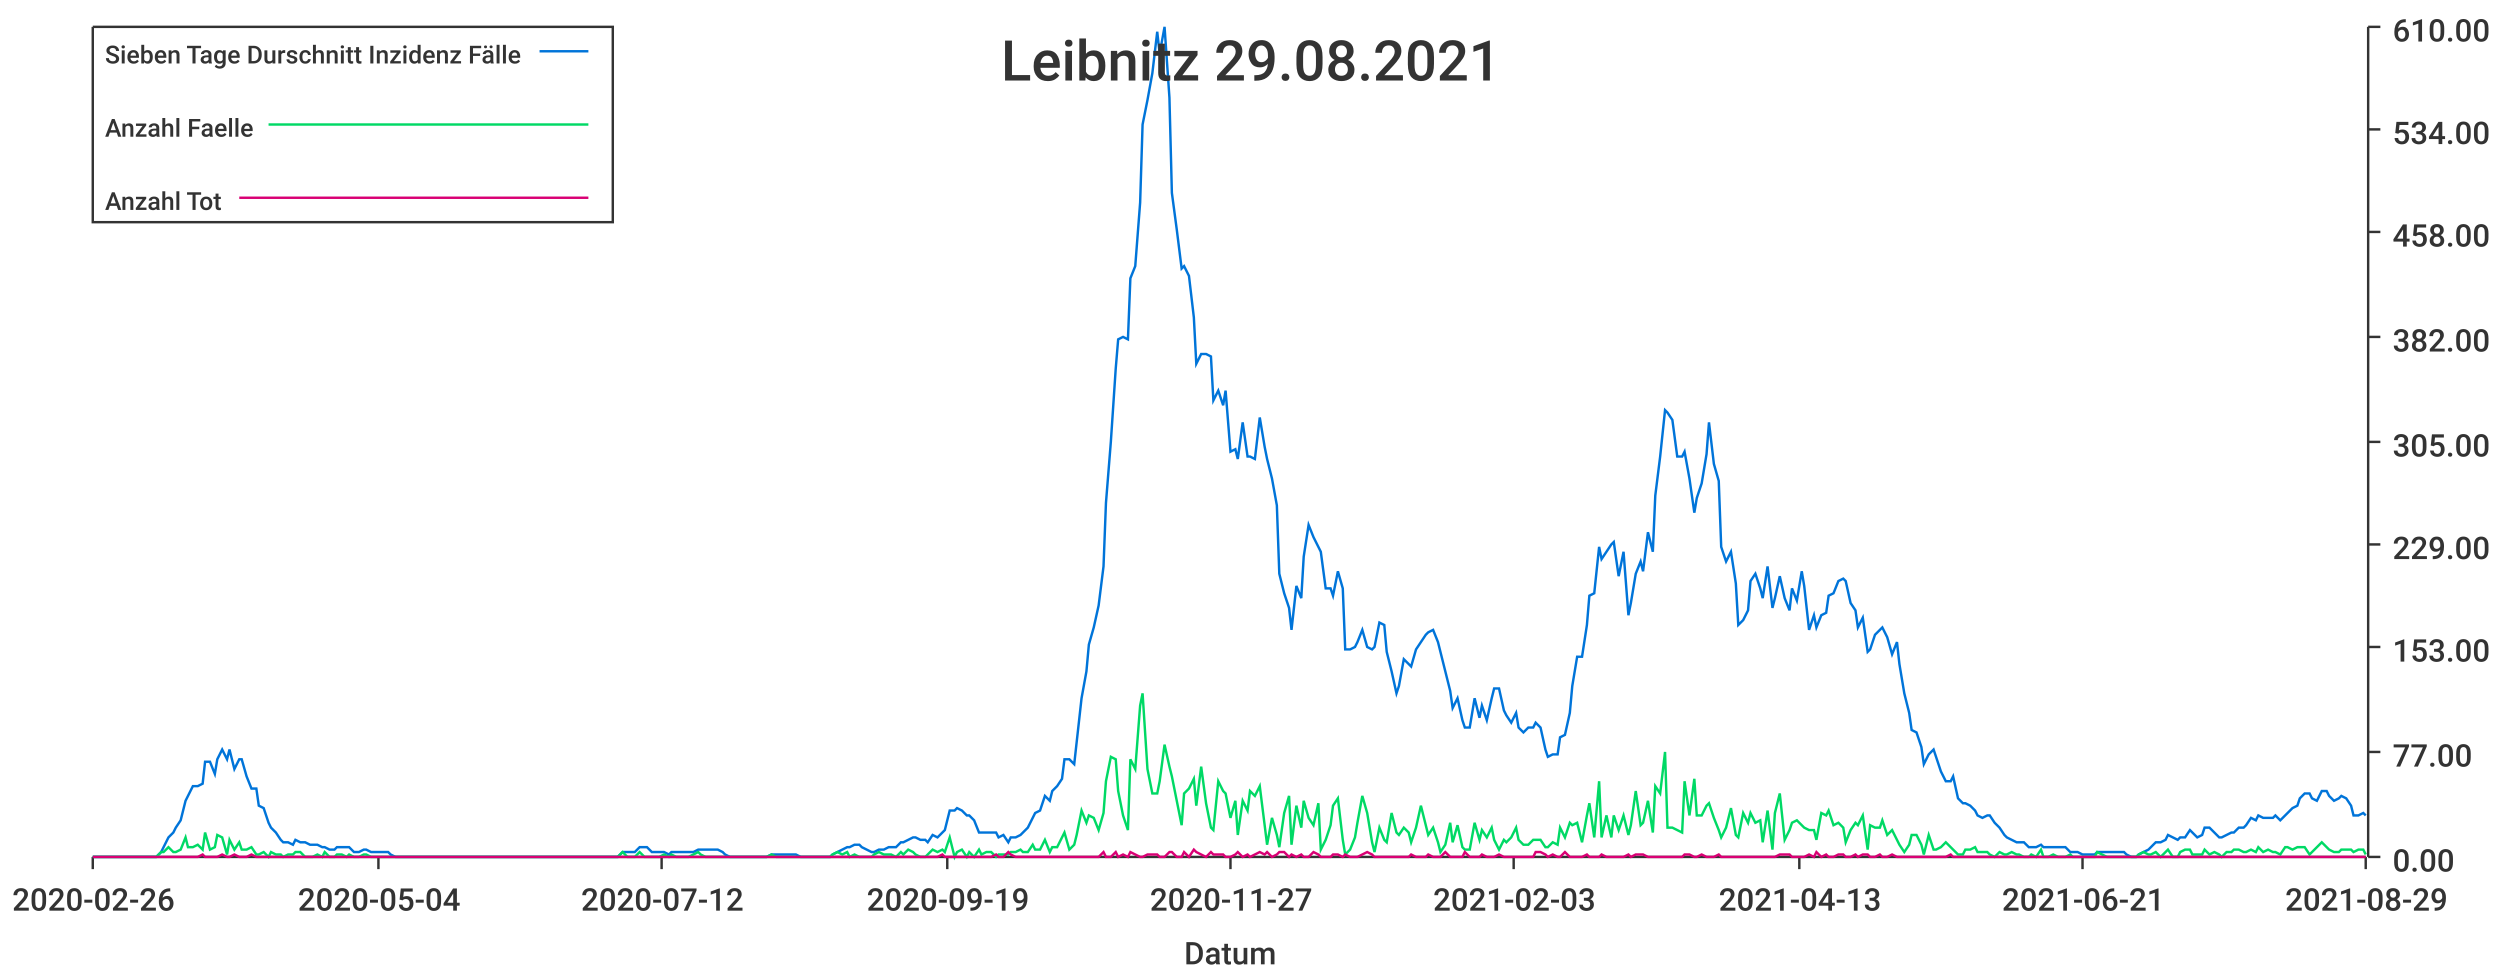
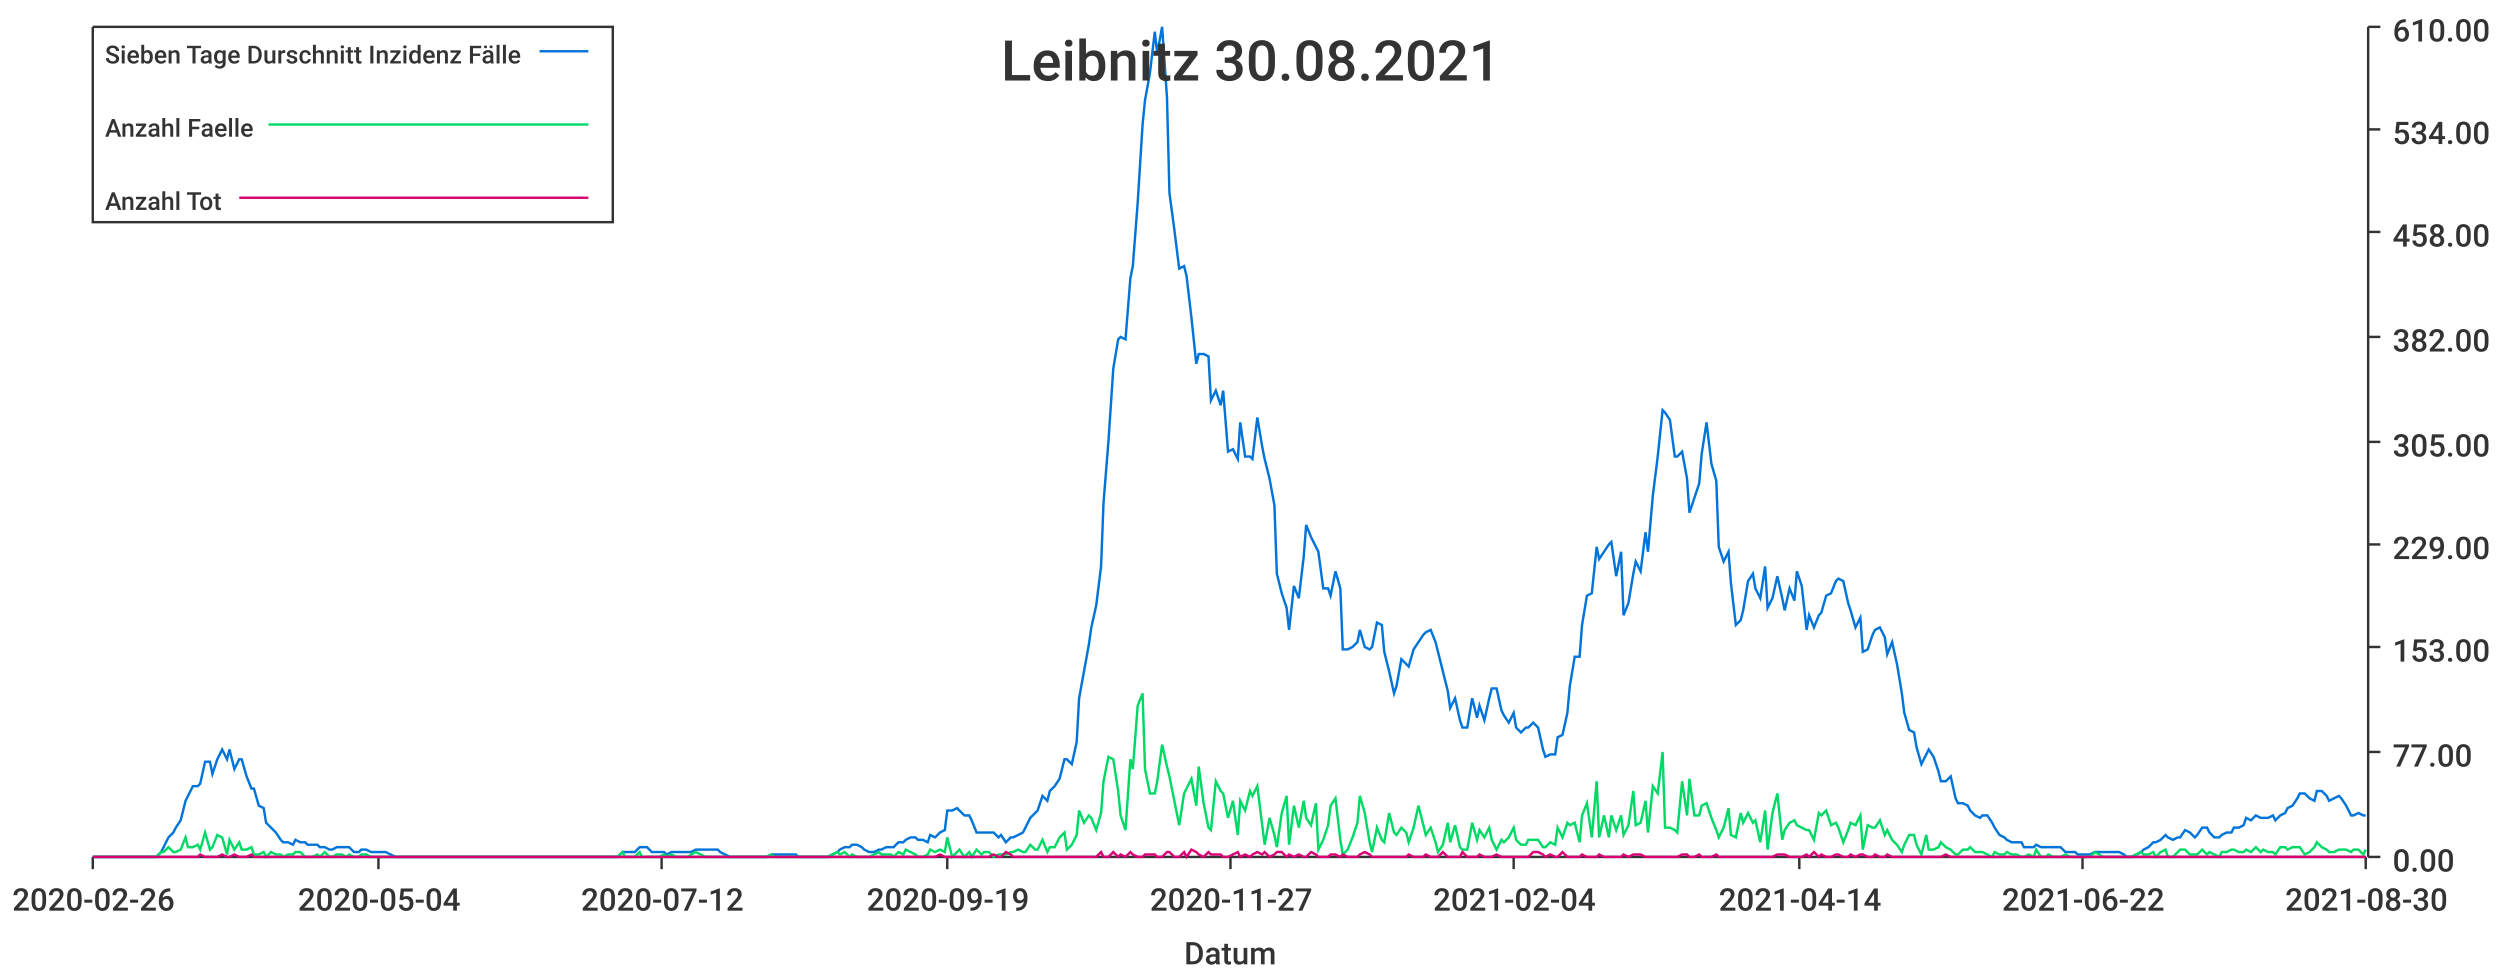
<svg xmlns="http://www.w3.org/2000/svg" width="1024" height="400">\n<path d="M 0 0 L 1024 0 L 1024 400 L 0 400 L 0 0" style="stroke-width:0;stroke:rgba(255,255,255,1.0);fill:rgba(255,255,255,1.0)" />
  <path d="M 38 11 L 969 11 L 969 351 L 38 351 L 38 11" style="stroke-width:0;stroke:rgba(255,255,255,1.0);fill:rgba(255,255,255,1.0)" />
  <path d="M 38 351 L 969 351" style="stroke-width:1;stroke:rgba(51,51,51,1.0);fill:none" />
  <path d="M 38 351 L 38 356" style="stroke-width:1;stroke:rgba(51,51,51,1.0);fill:none" />
  <text x="5" y="373" style="stroke-width:0;stroke:none;fill:rgba(51,51,51,1.0);font-size:12.8px;font-family:'Roboto Medium',sans-serif">2020-02-26</text>
  <path d="M 155 351 L 155 356" style="stroke-width:1;stroke:rgba(51,51,51,1.0);fill:none" />
  <text x="122" y="373" style="stroke-width:0;stroke:none;fill:rgba(51,51,51,1.0);font-size:12.8px;font-family:'Roboto Medium',sans-serif">2020-05-04</text>
  <path d="M 271 351 L 271 356" style="stroke-width:1;stroke:rgba(51,51,51,1.0);fill:none" />
  <text x="238" y="373" style="stroke-width:0;stroke:none;fill:rgba(51,51,51,1.0);font-size:12.8px;font-family:'Roboto Medium',sans-serif">2020-07-12</text>
  <path d="M 388 351 L 388 356" style="stroke-width:1;stroke:rgba(51,51,51,1.0);fill:none" />
  <text x="355" y="373" style="stroke-width:0;stroke:none;fill:rgba(51,51,51,1.0);font-size:12.8px;font-family:'Roboto Medium',sans-serif">2020-09-19</text>
  <path d="M 504 351 L 504 356" style="stroke-width:1;stroke:rgba(51,51,51,1.0);fill:none" />
  <text x="471" y="373" style="stroke-width:0;stroke:none;fill:rgba(51,51,51,1.0);font-size:12.8px;font-family:'Roboto Medium',sans-serif">2020-11-27</text>
  <path d="M 620 351 L 620 356" style="stroke-width:1;stroke:rgba(51,51,51,1.0);fill:none" />
-   <text x="587" y="373" style="stroke-width:0;stroke:none;fill:rgba(51,51,51,1.0);font-size:12.8px;font-family:'Roboto Medium',sans-serif">2021-02-03</text>
+   <text x="587" y="373" style="stroke-width:0;stroke:none;fill:rgba(51,51,51,1.0);font-size:12.8px;font-family:'Roboto Medium',sans-serif">2021-02-04</text>
  <path d="M 737 351 L 737 356" style="stroke-width:1;stroke:rgba(51,51,51,1.0);fill:none" />
-   <text x="704" y="373" style="stroke-width:0;stroke:none;fill:rgba(51,51,51,1.0);font-size:12.8px;font-family:'Roboto Medium',sans-serif">2021-04-13</text>
+   <text x="704" y="373" style="stroke-width:0;stroke:none;fill:rgba(51,51,51,1.0);font-size:12.8px;font-family:'Roboto Medium',sans-serif">2021-04-14</text>
  <path d="M 853 351 L 853 356" style="stroke-width:1;stroke:rgba(51,51,51,1.0);fill:none" />
-   <text x="820" y="373" style="stroke-width:0;stroke:none;fill:rgba(51,51,51,1.0);font-size:12.8px;font-family:'Roboto Medium',sans-serif">2021-06-21</text>
+   <text x="820" y="373" style="stroke-width:0;stroke:none;fill:rgba(51,51,51,1.0);font-size:12.8px;font-family:'Roboto Medium',sans-serif">2021-06-22</text>
  <path d="M 969 351 L 969 356" style="stroke-width:1;stroke:rgba(51,51,51,1.0);fill:none" />
-   <text x="936" y="373" style="stroke-width:0;stroke:none;fill:rgba(51,51,51,1.0);font-size:12.8px;font-family:'Roboto Medium',sans-serif">2021-08-29</text>
+   <text x="936" y="373" style="stroke-width:0;stroke:none;fill:rgba(51,51,51,1.0);font-size:12.8px;font-family:'Roboto Medium',sans-serif">2021-08-30</text>
  <text x="485" y="395" style="stroke-width:0;stroke:none;fill:rgba(51,51,51,1.0);font-size:12.8px;font-family:'Roboto Medium',sans-serif">Datum</text>
  <path d="M 970 351 L 970 11" style="stroke-width:1;stroke:rgba(51,51,51,1.0);fill:none" />
  <path d="M 970 351 L 975 351" style="stroke-width:1;stroke:rgba(51,51,51,1.0);fill:none" />
  <text x="980" y="357" style="stroke-width:0;stroke:none;fill:rgba(51,51,51,1.0);font-size:12.8px;font-family:'Roboto Medium',sans-serif">0.00</text>
  <path d="M 970 308 L 975 308" style="stroke-width:1;stroke:rgba(51,51,51,1.0);fill:none" />
  <text x="980" y="314" style="stroke-width:0;stroke:none;fill:rgba(51,51,51,1.0);font-size:12.8px;font-family:'Roboto Medium',sans-serif">77.00</text>
  <path d="M 970 265 L 975 265" style="stroke-width:1;stroke:rgba(51,51,51,1.0);fill:none" />
  <text x="980" y="271" style="stroke-width:0;stroke:none;fill:rgba(51,51,51,1.0);font-size:12.8px;font-family:'Roboto Medium',sans-serif">153.00</text>
  <path d="M 970 223 L 975 223" style="stroke-width:1;stroke:rgba(51,51,51,1.0);fill:none" />
  <text x="980" y="229" style="stroke-width:0;stroke:none;fill:rgba(51,51,51,1.0);font-size:12.8px;font-family:'Roboto Medium',sans-serif">229.00</text>
  <path d="M 970 181 L 975 181" style="stroke-width:1;stroke:rgba(51,51,51,1.0);fill:none" />
  <text x="980" y="187" style="stroke-width:0;stroke:none;fill:rgba(51,51,51,1.0);font-size:12.8px;font-family:'Roboto Medium',sans-serif">305.00</text>
  <path d="M 970 138 L 975 138" style="stroke-width:1;stroke:rgba(51,51,51,1.0);fill:none" />
  <text x="980" y="144" style="stroke-width:0;stroke:none;fill:rgba(51,51,51,1.0);font-size:12.8px;font-family:'Roboto Medium',sans-serif">382.00</text>
  <path d="M 970 95 L 975 95" style="stroke-width:1;stroke:rgba(51,51,51,1.0);fill:none" />
  <text x="980" y="101" style="stroke-width:0;stroke:none;fill:rgba(51,51,51,1.0);font-size:12.8px;font-family:'Roboto Medium',sans-serif">458.00</text>
  <path d="M 970 53 L 975 53" style="stroke-width:1;stroke:rgba(51,51,51,1.0);fill:none" />
  <text x="980" y="59" style="stroke-width:0;stroke:none;fill:rgba(51,51,51,1.0);font-size:12.8px;font-family:'Roboto Medium',sans-serif">534.00</text>
  <path d="M 970 11 L 975 11" style="stroke-width:1;stroke:rgba(51,51,51,1.0);fill:none" />
  <text x="980" y="17" style="stroke-width:0;stroke:none;fill:rgba(51,51,51,1.0);font-size:12.8px;font-family:'Roboto Medium',sans-serif">610.00</text>
-   <path d="M 38 351 L 40 351 L 42 351 L 44 351 L 45 351 L 47 351 L 49 351 L 50 351 L 52 351 L 54 351 L 55 351 L 57 351 L 59 351 L 61 351 L 62 351 L 64 351 L 66 349 L 67 347 L 69 343 L 71 341 L 72 339 L 74 336 L 76 328 L 77 326 L 79 322 L 81 322 L 83 321 L 84 312 L 86 312 L 88 317 L 89 311 L 91 307 L 93 311 L 94 307 L 96 315 L 98 311 L 99 311 L 101 318 L 103 323 L 105 323 L 106 330 L 108 331 L 110 337 L 111 339 L 113 341 L 115 344 L 116 345 L 118 345 L 120 346 L 121 344 L 123 345 L 125 345 L 127 346 L 128 346 L 130 346 L 132 347 L 133 347 L 135 348 L 137 348 L 138 347 L 140 347 L 142 347 L 143 347 L 145 349 L 147 349 L 149 348 L 150 348 L 152 349 L 154 349 L 155 349 L 157 349 L 159 349 L 160 350 L 162 351 L 164 351 L 165 351 L 167 351 L 169 351 L 171 351 L 172 351 L 174 351 L 176 351 L 177 351 L 179 351 L 181 351 L 182 351 L 184 351 L 186 351 L 187 351 L 189 351 L 191 351 L 193 351 L 194 351 L 196 351 L 198 351 L 199 351 L 201 351 L 203 351 L 204 351 L 206 351 L 208 351 L 209 351 L 211 351 L 213 351 L 215 351 L 216 351 L 218 351 L 220 351 L 221 351 L 223 351 L 225 351 L 226 351 L 228 351 L 230 351 L 231 351 L 233 351 L 235 351 L 237 351 L 238 351 L 240 351 L 242 351 L 243 351 L 245 351 L 247 351 L 248 351 L 250 351 L 252 351 L 253 351 L 255 349 L 257 349 L 259 349 L 260 349 L 262 347 L 264 347 L 265 347 L 267 349 L 269 349 L 270 349 L 272 349 L 274 350 L 275 349 L 277 349 L 279 349 L 281 349 L 282 349 L 284 349 L 286 348 L 287 348 L 289 348 L 291 348 L 292 348 L 294 348 L 296 349 L 297 350 L 299 351 L 301 351 L 303 351 L 304 351 L 306 351 L 308 351 L 309 351 L 311 351 L 313 351 L 314 351 L 316 350 L 318 350 L 319 350 L 321 350 L 323 350 L 325 350 L 326 350 L 328 351 L 330 351 L 331 351 L 333 351 L 335 351 L 336 351 L 338 351 L 340 351 L 341 350 L 343 349 L 345 348 L 347 347 L 348 347 L 350 346 L 352 346 L 353 347 L 355 348 L 357 349 L 358 349 L 360 348 L 362 348 L 364 347 L 365 347 L 367 347 L 369 345 L 370 345 L 372 344 L 374 343 L 375 343 L 377 344 L 379 344 L 380 345 L 382 342 L 384 343 L 386 341 L 387 340 L 389 332 L 391 332 L 392 331 L 394 332 L 396 334 L 397 334 L 399 336 L 401 341 L 402 341 L 404 341 L 406 341 L 408 341 L 409 343 L 411 342 L 413 345 L 414 343 L 416 343 L 418 342 L 419 341 L 421 339 L 423 335 L 424 333 L 426 332 L 428 326 L 430 328 L 431 324 L 433 322 L 435 319 L 436 311 L 438 311 L 440 313 L 441 304 L 443 286 L 445 275 L 446 264 L 448 257 L 450 248 L 452 232 L 453 206 L 455 181 L 457 151 L 458 139 L 460 138 L 462 139 L 463 114 L 465 109 L 467 83 L 468 51 L 470 41 L 472 30 L 474 13 L 475 22 L 477 11 L 479 40 L 480 79 L 482 94 L 484 110 L 485 109 L 487 113 L 489 130 L 490 149 L 492 145 L 494 145 L 496 146 L 497 164 L 499 160 L 501 166 L 502 160 L 504 185 L 506 184 L 507 188 L 509 173 L 511 187 L 512 187 L 514 188 L 516 171 L 518 183 L 519 188 L 521 196 L 523 207 L 524 235 L 526 243 L 528 249 L 529 258 L 531 240 L 533 245 L 534 228 L 536 215 L 538 220 L 540 224 L 541 226 L 543 241 L 545 241 L 546 244 L 548 234 L 550 241 L 551 266 L 553 266 L 555 265 L 556 263 L 558 258 L 560 265 L 562 266 L 563 265 L 565 255 L 567 256 L 568 267 L 570 275 L 572 284 L 573 281 L 575 270 L 577 272 L 578 273 L 580 266 L 582 263 L 584 260 L 585 259 L 587 258 L 589 263 L 590 267 L 592 275 L 594 283 L 595 290 L 597 286 L 599 295 L 600 298 L 602 298 L 604 286 L 606 294 L 607 289 L 609 295 L 611 286 L 612 282 L 614 282 L 616 291 L 617 293 L 619 296 L 621 292 L 622 298 L 624 300 L 626 298 L 628 298 L 629 296 L 631 298 L 633 307 L 634 310 L 636 309 L 638 309 L 639 302 L 641 301 L 643 292 L 644 281 L 646 269 L 648 269 L 650 256 L 651 244 L 653 243 L 655 224 L 656 229 L 658 226 L 660 223 L 661 222 L 663 236 L 665 226 L 667 252 L 668 247 L 670 235 L 672 230 L 673 234 L 675 218 L 677 226 L 678 203 L 680 187 L 682 168 L 683 169 L 685 172 L 687 187 L 689 187 L 690 185 L 692 196 L 694 210 L 695 204 L 697 198 L 699 186 L 700 173 L 702 190 L 704 197 L 705 224 L 707 230 L 709 226 L 711 239 L 712 256 L 714 254 L 716 250 L 717 238 L 719 235 L 721 241 L 722 245 L 724 232 L 726 249 L 727 245 L 729 236 L 731 245 L 733 250 L 734 241 L 736 246 L 738 234 L 739 240 L 741 258 L 743 252 L 744 257 L 746 252 L 748 251 L 749 244 L 751 243 L 753 238 L 755 237 L 756 238 L 758 247 L 760 250 L 761 257 L 763 253 L 765 267 L 766 266 L 768 260 L 770 258 L 771 257 L 773 261 L 775 268 L 777 263 L 778 272 L 780 284 L 782 292 L 783 299 L 785 300 L 787 306 L 788 313 L 790 309 L 792 307 L 793 310 L 795 316 L 797 320 L 799 320 L 800 318 L 802 327 L 804 329 L 805 329 L 807 330 L 809 332 L 810 334 L 812 335 L 814 334 L 815 334 L 817 337 L 819 339 L 821 342 L 822 343 L 824 344 L 826 345 L 827 345 L 829 345 L 831 347 L 832 347 L 834 347 L 836 346 L 837 347 L 839 347 L 841 347 L 843 347 L 844 347 L 846 347 L 848 349 L 849 349 L 851 349 L 853 350 L 854 350 L 856 350 L 858 350 L 859 349 L 861 349 L 863 349 L 865 349 L 866 349 L 868 349 L 870 349 L 871 350 L 873 351 L 875 351 L 876 350 L 878 349 L 880 348 L 881 347 L 883 345 L 885 345 L 887 344 L 888 342 L 890 343 L 892 344 L 893 343 L 895 343 L 897 340 L 898 341 L 900 343 L 902 342 L 903 339 L 905 339 L 907 341 L 909 343 L 910 343 L 912 342 L 914 341 L 915 341 L 917 339 L 919 339 L 920 338 L 922 335 L 924 336 L 925 334 L 927 335 L 929 335 L 931 335 L 932 334 L 934 336 L 936 334 L 937 333 L 939 331 L 941 330 L 942 327 L 944 325 L 946 325 L 947 327 L 949 328 L 951 324 L 953 324 L 954 326 L 956 328 L 958 327 L 959 326 L 961 327 L 963 330 L 964 334 L 966 334 L 968 333 L 969 334" style="stroke-width:1;stroke:rgba(0,116,217,1.0);fill:none" />
-   <path d="M 38 351 L 40 351 L 42 351 L 44 351 L 45 351 L 47 351 L 49 351 L 50 351 L 52 351 L 54 351 L 55 351 L 57 351 L 59 351 L 61 351 L 62 351 L 64 351 L 66 349 L 67 349 L 69 347 L 71 349 L 72 349 L 74 348 L 76 343 L 77 347 L 79 347 L 81 346 L 83 348 L 84 341 L 86 348 L 88 347 L 89 342 L 91 343 L 93 350 L 94 344 L 96 348 L 98 345 L 99 348 L 101 348 L 103 347 L 105 350 L 106 350 L 108 349 L 110 351 L 111 349 L 113 350 L 115 350 L 116 351 L 118 350 L 120 350 L 121 349 L 123 349 L 125 351 L 127 351 L 128 351 L 130 350 L 132 351 L 133 349 L 135 351 L 137 351 L 138 350 L 140 350 L 142 351 L 143 350 L 145 351 L 147 351 L 149 350 L 150 350 L 152 351 L 154 351 L 155 351 L 157 351 L 159 351 L 160 351 L 162 351 L 164 351 L 165 351 L 167 351 L 169 351 L 171 351 L 172 351 L 174 351 L 176 351 L 177 351 L 179 351 L 181 351 L 182 351 L 184 351 L 186 351 L 187 351 L 189 351 L 191 351 L 193 351 L 194 351 L 196 351 L 198 351 L 199 351 L 201 351 L 203 351 L 204 351 L 206 351 L 208 351 L 209 351 L 211 351 L 213 351 L 215 351 L 216 351 L 218 351 L 220 351 L 221 351 L 223 351 L 225 351 L 226 351 L 228 351 L 230 351 L 231 351 L 233 351 L 235 351 L 237 351 L 238 351 L 240 351 L 242 351 L 243 351 L 245 351 L 247 351 L 248 351 L 250 351 L 252 351 L 253 351 L 255 349 L 257 351 L 259 351 L 260 351 L 262 349 L 264 351 L 265 351 L 267 351 L 269 351 L 270 351 L 272 350 L 274 351 L 275 350 L 277 351 L 279 351 L 281 351 L 282 351 L 284 350 L 286 349 L 287 350 L 289 351 L 291 351 L 292 351 L 294 351 L 296 351 L 297 351 L 299 351 L 301 351 L 303 351 L 304 351 L 306 351 L 308 351 L 309 351 L 311 351 L 313 351 L 314 351 L 316 350 L 318 351 L 319 351 L 321 351 L 323 351 L 325 351 L 326 351 L 328 351 L 330 351 L 331 351 L 333 351 L 335 351 L 336 351 L 338 351 L 340 351 L 341 350 L 343 349 L 345 350 L 347 349 L 348 351 L 350 350 L 352 351 L 353 351 L 355 351 L 357 351 L 358 350 L 360 349 L 362 350 L 364 350 L 365 350 L 367 351 L 369 349 L 370 350 L 372 348 L 374 349 L 375 350 L 377 351 L 379 351 L 380 350 L 382 348 L 384 349 L 386 348 L 387 349 L 389 343 L 391 351 L 392 349 L 394 348 L 396 351 L 397 349 L 399 351 L 401 348 L 402 350 L 404 349 L 406 349 L 408 351 L 409 350 L 411 350 L 413 350 L 414 349 L 416 349 L 418 348 L 419 349 L 421 349 L 423 346 L 424 348 L 426 348 L 428 344 L 430 349 L 431 347 L 433 347 L 435 343 L 436 341 L 438 348 L 440 346 L 441 342 L 443 332 L 445 337 L 446 334 L 448 335 L 450 340 L 452 333 L 453 320 L 455 310 L 457 311 L 458 324 L 460 334 L 462 340 L 463 311 L 465 315 L 467 289 L 468 284 L 470 315 L 472 325 L 474 325 L 475 320 L 477 305 L 479 314 L 480 318 L 482 328 L 484 338 L 485 325 L 487 323 L 489 319 L 490 330 L 492 314 L 494 329 L 496 339 L 497 340 L 499 320 L 501 324 L 502 325 L 504 335 L 506 328 L 507 342 L 509 328 L 511 332 L 512 324 L 514 326 L 516 322 L 518 338 L 519 346 L 521 335 L 523 342 L 524 347 L 526 333 L 528 326 L 529 346 L 531 330 L 533 339 L 534 328 L 536 335 L 538 338 L 540 329 L 541 348 L 543 344 L 545 338 L 546 330 L 548 327 L 550 344 L 551 350 L 553 348 L 555 343 L 556 337 L 558 326 L 560 333 L 562 345 L 563 349 L 565 339 L 567 344 L 568 345 L 570 333 L 572 341 L 573 342 L 575 339 L 577 341 L 578 345 L 580 339 L 582 330 L 584 338 L 585 342 L 587 339 L 589 345 L 590 349 L 592 346 L 594 337 L 595 345 L 597 338 L 599 347 L 600 348 L 602 348 L 604 337 L 606 344 L 607 340 L 609 343 L 611 339 L 612 344 L 614 348 L 616 344 L 617 345 L 619 343 L 621 339 L 622 344 L 624 346 L 626 346 L 628 344 L 629 344 L 631 344 L 633 347 L 634 347 L 636 345 L 638 346 L 639 339 L 641 343 L 643 337 L 644 338 L 646 337 L 648 345 L 650 334 L 651 329 L 653 343 L 655 320 L 656 343 L 658 334 L 660 343 L 661 334 L 663 340 L 665 334 L 667 342 L 668 338 L 670 324 L 672 338 L 673 337 L 675 328 L 677 341 L 678 322 L 680 325 L 682 308 L 683 339 L 685 339 L 687 340 L 689 341 L 690 320 L 692 334 L 694 319 L 695 334 L 697 334 L 699 330 L 700 329 L 702 335 L 704 340 L 705 343 L 707 339 L 709 331 L 711 342 L 712 343 L 714 333 L 716 337 L 717 333 L 719 337 L 721 336 L 722 345 L 724 332 L 726 348 L 727 333 L 729 325 L 731 344 L 733 340 L 734 337 L 736 336 L 738 338 L 739 339 L 741 340 L 743 340 L 744 344 L 746 333 L 748 334 L 749 332 L 751 338 L 753 337 L 755 339 L 756 345 L 758 340 L 760 337 L 761 338 L 763 334 L 765 348 L 766 338 L 768 339 L 770 339 L 771 336 L 773 342 L 775 340 L 777 344 L 778 346 L 780 349 L 782 346 L 783 342 L 785 342 L 787 346 L 788 350 L 790 342 L 792 348 L 793 348 L 795 347 L 797 345 L 799 347 L 800 348 L 802 350 L 804 350 L 805 348 L 807 348 L 809 347 L 810 349 L 812 349 L 814 349 L 815 350 L 817 351 L 819 349 L 821 350 L 822 350 L 824 349 L 826 350 L 827 350 L 829 351 L 831 351 L 832 350 L 834 351 L 836 348 L 837 351 L 839 351 L 841 350 L 843 351 L 844 351 L 846 351 L 848 350 L 849 351 L 851 351 L 853 351 L 854 351 L 856 351 L 858 351 L 859 349 L 861 350 L 863 351 L 865 351 L 866 351 L 868 351 L 870 351 L 871 351 L 873 351 L 875 351 L 876 350 L 878 349 L 880 350 L 881 350 L 883 349 L 885 351 L 887 349 L 888 348 L 890 351 L 892 351 L 893 349 L 895 348 L 897 348 L 898 350 L 900 350 L 902 350 L 903 348 L 905 350 L 907 349 L 909 350 L 910 351 L 912 349 L 914 349 L 915 348 L 917 348 L 919 349 L 920 349 L 922 348 L 924 349 L 925 347 L 927 349 L 929 348 L 931 349 L 932 349 L 934 350 L 936 347 L 937 347 L 939 348 L 941 347 L 942 347 L 944 347 L 946 350 L 947 349 L 949 347 L 951 345 L 953 347 L 954 348 L 956 349 L 958 349 L 959 348 L 961 348 L 963 348 L 964 349 L 966 348 L 968 348 L 969 350" style="stroke-width:1;stroke:rgba(0,217,101,1.0);fill:none" />
-   <path d="M 38 351 L 40 351 L 42 351 L 44 351 L 45 351 L 47 351 L 49 351 L 50 351 L 52 351 L 54 351 L 55 351 L 57 351 L 59 351 L 61 351 L 62 351 L 64 351 L 66 351 L 67 351 L 69 351 L 71 351 L 72 351 L 74 351 L 76 351 L 77 351 L 79 351 L 81 351 L 83 350 L 84 351 L 86 351 L 88 351 L 89 351 L 91 350 L 93 351 L 94 351 L 96 350 L 98 351 L 99 351 L 101 351 L 103 350 L 105 351 L 106 351 L 108 351 L 110 351 L 111 351 L 113 351 L 115 351 L 116 351 L 118 351 L 120 351 L 121 351 L 123 351 L 125 351 L 127 351 L 128 351 L 130 351 L 132 351 L 133 351 L 135 351 L 137 351 L 138 351 L 140 351 L 142 351 L 143 351 L 145 351 L 147 351 L 149 351 L 150 351 L 152 351 L 154 351 L 155 351 L 157 351 L 159 351 L 160 351 L 162 351 L 164 351 L 165 351 L 167 351 L 169 351 L 171 351 L 172 351 L 174 351 L 176 351 L 177 351 L 179 351 L 181 351 L 182 351 L 184 351 L 186 351 L 187 351 L 189 351 L 191 351 L 193 351 L 194 351 L 196 351 L 198 351 L 199 351 L 201 351 L 203 351 L 204 351 L 206 351 L 208 351 L 209 351 L 211 351 L 213 351 L 215 351 L 216 351 L 218 351 L 220 351 L 221 351 L 223 351 L 225 351 L 226 351 L 228 351 L 230 351 L 231 351 L 233 351 L 235 351 L 237 351 L 238 351 L 240 351 L 242 351 L 243 351 L 245 351 L 247 351 L 248 351 L 250 351 L 252 351 L 253 351 L 255 351 L 257 351 L 259 351 L 260 351 L 262 351 L 264 351 L 265 351 L 267 351 L 269 351 L 270 351 L 272 351 L 274 351 L 275 351 L 277 351 L 279 351 L 281 351 L 282 351 L 284 351 L 286 351 L 287 351 L 289 351 L 291 351 L 292 351 L 294 351 L 296 351 L 297 351 L 299 351 L 301 351 L 303 351 L 304 351 L 306 351 L 308 351 L 309 351 L 311 351 L 313 351 L 314 351 L 316 351 L 318 351 L 319 351 L 321 351 L 323 351 L 325 351 L 326 351 L 328 351 L 330 351 L 331 351 L 333 351 L 335 351 L 336 351 L 338 351 L 340 351 L 341 351 L 343 351 L 345 351 L 347 351 L 348 351 L 350 351 L 352 351 L 353 351 L 355 351 L 357 351 L 358 351 L 360 351 L 362 351 L 364 351 L 365 351 L 367 351 L 369 351 L 370 351 L 372 351 L 374 351 L 375 351 L 377 351 L 379 351 L 380 351 L 382 351 L 384 351 L 386 350 L 387 351 L 389 351 L 391 351 L 392 351 L 394 351 L 396 351 L 397 351 L 399 351 L 401 351 L 402 351 L 404 351 L 406 351 L 408 350 L 409 351 L 411 351 L 413 349 L 414 350 L 416 351 L 418 351 L 419 351 L 421 351 L 423 351 L 424 351 L 426 351 L 428 351 L 430 351 L 431 351 L 433 351 L 435 351 L 436 351 L 438 351 L 440 351 L 441 351 L 443 351 L 445 351 L 446 351 L 448 351 L 450 351 L 452 349 L 453 351 L 455 351 L 457 349 L 458 351 L 460 350 L 462 351 L 463 349 L 465 350 L 467 351 L 468 351 L 470 350 L 472 350 L 474 350 L 475 351 L 477 351 L 479 349 L 480 349 L 482 351 L 484 351 L 485 349 L 487 351 L 489 348 L 490 349 L 492 350 L 494 351 L 496 349 L 497 350 L 499 350 L 501 350 L 502 351 L 504 351 L 506 350 L 507 349 L 509 351 L 511 350 L 512 351 L 514 350 L 516 349 L 518 350 L 519 349 L 521 351 L 523 350 L 524 349 L 526 349 L 528 351 L 529 350 L 531 351 L 533 350 L 534 351 L 536 351 L 538 349 L 540 350 L 541 351 L 543 351 L 545 351 L 546 350 L 548 350 L 550 351 L 551 350 L 553 351 L 555 351 L 556 351 L 558 350 L 560 349 L 562 350 L 563 351 L 565 351 L 567 351 L 568 351 L 570 351 L 572 351 L 573 351 L 575 351 L 577 351 L 578 350 L 580 351 L 582 351 L 584 351 L 585 350 L 587 351 L 589 351 L 590 351 L 592 349 L 594 351 L 595 351 L 597 351 L 599 351 L 600 349 L 602 351 L 604 351 L 606 351 L 607 350 L 609 351 L 611 351 L 612 351 L 614 350 L 616 351 L 617 351 L 619 351 L 621 351 L 622 351 L 624 351 L 626 351 L 628 351 L 629 349 L 631 349 L 633 350 L 634 351 L 636 350 L 638 351 L 639 351 L 641 349 L 643 351 L 644 351 L 646 351 L 648 351 L 650 350 L 651 351 L 653 351 L 655 351 L 656 350 L 658 351 L 660 351 L 661 351 L 663 351 L 665 351 L 667 350 L 668 351 L 670 350 L 672 350 L 673 350 L 675 351 L 677 351 L 678 351 L 680 351 L 682 351 L 683 351 L 685 351 L 687 351 L 689 351 L 690 350 L 692 350 L 694 351 L 695 351 L 697 350 L 699 351 L 700 351 L 702 351 L 704 350 L 705 351 L 707 351 L 709 351 L 711 351 L 712 351 L 714 351 L 716 351 L 717 351 L 719 351 L 721 351 L 722 351 L 724 351 L 726 351 L 727 351 L 729 350 L 731 350 L 733 350 L 734 351 L 736 351 L 738 351 L 739 351 L 741 350 L 743 351 L 744 349 L 746 351 L 748 350 L 749 351 L 751 351 L 753 350 L 755 350 L 756 351 L 758 351 L 760 350 L 761 351 L 763 350 L 765 350 L 766 351 L 768 351 L 770 350 L 771 351 L 773 351 L 775 350 L 777 351 L 778 351 L 780 351 L 782 351 L 783 351 L 785 351 L 787 351 L 788 351 L 790 351 L 792 351 L 793 351 L 795 351 L 797 351 L 799 350 L 800 351 L 802 351 L 804 351 L 805 351 L 807 351 L 809 351 L 810 351 L 812 351 L 814 351 L 815 351 L 817 351 L 819 351 L 821 351 L 822 351 L 824 351 L 826 351 L 827 351 L 829 351 L 831 351 L 832 351 L 834 351 L 836 351 L 837 351 L 839 351 L 841 351 L 843 351 L 844 351 L 846 351 L 848 351 L 849 351 L 851 351 L 853 351 L 854 351 L 856 351 L 858 351 L 859 351 L 861 351 L 863 351 L 865 351 L 866 351 L 868 351 L 870 351 L 871 351 L 873 351 L 875 351 L 876 351 L 878 351 L 880 351 L 881 351 L 883 351 L 885 351 L 887 351 L 888 351 L 890 351 L 892 351 L 893 351 L 895 351 L 897 351 L 898 351 L 900 351 L 902 351 L 903 351 L 905 351 L 907 351 L 909 351 L 910 351 L 912 351 L 914 351 L 915 351 L 917 351 L 919 351 L 920 351 L 922 351 L 924 351 L 925 351 L 927 351 L 929 351 L 931 351 L 932 351 L 934 351 L 936 351 L 937 351 L 939 351 L 941 351 L 942 351 L 944 351 L 946 351 L 947 351 L 949 351 L 951 351 L 953 351 L 954 351 L 956 351 L 958 351 L 959 351 L 961 351 L 963 351 L 964 351 L 966 351 L 968 351 L 969 351" style="stroke-width:1;stroke:rgba(217,0,116,1.0);fill:none" />
-   <text x="410" y="33" style="stroke-width:0;stroke:none;fill:rgba(51,51,51,1.0);font-size:23.0px;font-family:'Roboto Medium',sans-serif">Leibnitz 29.08.2021</text>
+   <path d="M 38 351 L 40 351 L 42 351 L 44 351 L 45 351 L 47 351 L 49 351 L 50 351 L 52 351 L 54 351 L 55 351 L 57 351 L 59 351 L 60 351 L 62 351 L 64 351 L 66 349 L 67 347 L 69 343 L 71 341 L 72 339 L 74 336 L 76 328 L 77 326 L 79 322 L 81 322 L 82 321 L 84 312 L 86 312 L 87 317 L 89 311 L 91 307 L 93 311 L 94 307 L 96 315 L 98 311 L 99 311 L 101 318 L 103 323 L 104 323 L 106 330 L 108 331 L 109 337 L 111 339 L 113 341 L 115 344 L 116 345 L 118 345 L 120 346 L 121 344 L 123 345 L 125 345 L 126 346 L 128 346 L 130 346 L 131 347 L 133 347 L 135 348 L 136 348 L 138 347 L 140 347 L 142 347 L 143 347 L 145 349 L 147 349 L 148 348 L 150 348 L 152 349 L 153 349 L 155 349 L 157 349 L 158 349 L 160 350 L 162 351 L 164 351 L 165 351 L 167 351 L 169 351 L 170 351 L 172 351 L 174 351 L 175 351 L 177 351 L 179 351 L 180 351 L 182 351 L 184 351 L 185 351 L 187 351 L 189 351 L 191 351 L 192 351 L 194 351 L 196 351 L 197 351 L 199 351 L 201 351 L 202 351 L 204 351 L 206 351 L 207 351 L 209 351 L 211 351 L 213 351 L 214 351 L 216 351 L 218 351 L 219 351 L 221 351 L 223 351 L 224 351 L 226 351 L 228 351 L 229 351 L 231 351 L 233 351 L 234 351 L 236 351 L 238 351 L 240 351 L 241 351 L 243 351 L 245 351 L 246 351 L 248 351 L 250 351 L 251 351 L 253 351 L 255 349 L 256 349 L 258 349 L 260 349 L 262 347 L 263 347 L 265 347 L 267 349 L 268 349 L 270 349 L 272 349 L 273 350 L 275 349 L 277 349 L 278 349 L 280 349 L 282 349 L 283 349 L 285 348 L 287 348 L 289 348 L 290 348 L 292 348 L 294 348 L 295 349 L 297 350 L 299 351 L 300 351 L 302 351 L 304 351 L 305 351 L 307 351 L 309 351 L 311 351 L 312 351 L 314 351 L 316 350 L 317 350 L 319 350 L 321 350 L 322 350 L 324 350 L 326 350 L 327 351 L 329 351 L 331 351 L 332 351 L 334 351 L 336 351 L 338 351 L 339 351 L 341 350 L 343 349 L 344 348 L 346 347 L 348 347 L 349 346 L 351 346 L 353 347 L 354 348 L 356 349 L 358 349 L 360 348 L 361 348 L 363 347 L 365 347 L 366 347 L 368 345 L 370 345 L 371 344 L 373 343 L 375 343 L 376 344 L 378 344 L 380 345 L 381 342 L 383 343 L 385 341 L 387 340 L 388 332 L 390 332 L 392 331 L 393 332 L 395 334 L 397 334 L 398 336 L 400 341 L 402 341 L 403 341 L 405 341 L 407 341 L 409 343 L 410 342 L 412 345 L 414 343 L 415 343 L 417 342 L 419 341 L 420 339 L 422 335 L 424 333 L 425 332 L 427 326 L 429 328 L 430 324 L 432 322 L 434 319 L 436 311 L 437 311 L 439 313 L 441 304 L 442 286 L 444 275 L 446 264 L 447 257 L 449 248 L 451 232 L 452 206 L 454 181 L 456 151 L 458 139 L 459 138 L 461 139 L 463 114 L 464 109 L 466 83 L 468 51 L 469 41 L 471 30 L 473 13 L 474 22 L 476 11 L 478 40 L 479 79 L 481 94 L 483 110 L 485 109 L 486 113 L 488 130 L 490 149 L 491 145 L 493 145 L 495 146 L 496 164 L 498 160 L 500 166 L 501 160 L 503 185 L 505 184 L 507 188 L 508 173 L 510 187 L 512 187 L 513 188 L 515 171 L 517 183 L 518 188 L 520 196 L 522 207 L 523 235 L 525 243 L 527 249 L 528 258 L 530 240 L 532 245 L 534 228 L 535 215 L 537 220 L 539 224 L 540 226 L 542 241 L 544 241 L 545 244 L 547 234 L 549 241 L 550 266 L 552 266 L 554 265 L 556 263 L 557 258 L 559 265 L 561 266 L 562 265 L 564 255 L 566 256 L 567 267 L 569 275 L 571 284 L 572 281 L 574 270 L 576 272 L 577 273 L 579 266 L 581 263 L 583 260 L 584 259 L 586 258 L 588 263 L 589 267 L 591 275 L 593 283 L 594 290 L 596 286 L 598 295 L 599 298 L 601 298 L 603 286 L 605 294 L 606 289 L 608 295 L 610 286 L 611 282 L 613 282 L 615 291 L 616 293 L 618 296 L 620 292 L 621 298 L 623 300 L 625 298 L 626 298 L 628 296 L 630 298 L 632 307 L 633 310 L 635 309 L 637 309 L 638 302 L 640 301 L 642 292 L 643 281 L 645 269 L 647 269 L 648 256 L 650 244 L 652 243 L 654 224 L 655 229 L 657 226 L 659 223 L 660 222 L 662 236 L 664 226 L 665 252 L 667 247 L 669 235 L 670 230 L 672 234 L 674 218 L 675 226 L 677 203 L 679 187 L 681 168 L 682 169 L 684 172 L 686 187 L 687 187 L 689 185 L 691 196 L 692 210 L 694 204 L 696 198 L 697 186 L 699 173 L 701 190 L 703 197 L 704 224 L 706 230 L 708 226 L 709 239 L 711 256 L 713 254 L 714 250 L 716 238 L 718 235 L 719 241 L 721 245 L 723 232 L 724 249 L 726 245 L 728 236 L 730 245 L 731 250 L 733 241 L 735 246 L 736 234 L 738 240 L 740 258 L 741 252 L 743 257 L 745 252 L 746 251 L 748 244 L 750 243 L 752 238 L 753 237 L 755 238 L 757 247 L 758 250 L 760 257 L 762 253 L 763 267 L 765 266 L 767 260 L 768 258 L 770 257 L 772 261 L 773 268 L 775 263 L 777 272 L 779 284 L 780 292 L 782 299 L 784 300 L 785 306 L 787 313 L 789 309 L 790 307 L 792 310 L 794 316 L 795 320 L 797 320 L 799 318 L 801 327 L 802 329 L 804 329 L 806 330 L 807 332 L 809 334 L 811 335 L 812 334 L 814 334 L 816 337 L 817 339 L 819 342 L 821 343 L 822 344 L 824 345 L 826 345 L 828 345 L 829 347 L 831 347 L 833 347 L 834 346 L 836 347 L 838 347 L 839 347 L 841 347 L 843 347 L 844 347 L 846 349 L 848 349 L 850 349 L 851 350 L 853 350 L 855 350 L 856 350 L 858 349 L 860 349 L 861 349 L 863 349 L 865 349 L 866 349 L 868 349 L 870 350 L 871 351 L 873 351 L 875 350 L 877 349 L 878 348 L 880 347 L 882 345 L 883 345 L 885 344 L 887 342 L 888 343 L 890 344 L 892 343 L 893 343 L 895 340 L 897 341 L 899 343 L 900 342 L 902 339 L 904 339 L 905 341 L 907 343 L 909 343 L 910 342 L 912 341 L 914 341 L 915 339 L 917 339 L 919 338 L 920 335 L 922 336 L 924 334 L 926 335 L 927 335 L 929 335 L 931 334 L 932 336 L 934 334 L 936 333 L 937 331 L 939 330 L 941 327 L 942 325 L 944 325 L 946 327 L 948 328 L 949 324 L 951 324 L 953 326 L 954 328 L 956 327 L 958 326 L 959 327 L 961 330 L 963 334 L 964 334 L 966 333 L 968 334 L 969 334" style="stroke-width:1;stroke:rgba(0,116,217,1.0);fill:none" />
+   <path d="M 38 351 L 40 351 L 42 351 L 44 351 L 45 351 L 47 351 L 49 351 L 50 351 L 52 351 L 54 351 L 55 351 L 57 351 L 59 351 L 60 351 L 62 351 L 64 351 L 66 349 L 67 349 L 69 347 L 71 349 L 72 349 L 74 348 L 76 343 L 77 347 L 79 347 L 81 346 L 82 348 L 84 341 L 86 348 L 87 347 L 89 342 L 91 343 L 93 350 L 94 344 L 96 348 L 98 345 L 99 348 L 101 348 L 103 347 L 104 350 L 106 350 L 108 349 L 109 351 L 111 349 L 113 350 L 115 350 L 116 351 L 118 350 L 120 350 L 121 349 L 123 349 L 125 351 L 126 351 L 128 351 L 130 350 L 131 351 L 133 349 L 135 351 L 136 351 L 138 350 L 140 350 L 142 351 L 143 350 L 145 351 L 147 351 L 148 350 L 150 350 L 152 351 L 153 351 L 155 351 L 157 351 L 158 351 L 160 351 L 162 351 L 164 351 L 165 351 L 167 351 L 169 351 L 170 351 L 172 351 L 174 351 L 175 351 L 177 351 L 179 351 L 180 351 L 182 351 L 184 351 L 185 351 L 187 351 L 189 351 L 191 351 L 192 351 L 194 351 L 196 351 L 197 351 L 199 351 L 201 351 L 202 351 L 204 351 L 206 351 L 207 351 L 209 351 L 211 351 L 213 351 L 214 351 L 216 351 L 218 351 L 219 351 L 221 351 L 223 351 L 224 351 L 226 351 L 228 351 L 229 351 L 231 351 L 233 351 L 234 351 L 236 351 L 238 351 L 240 351 L 241 351 L 243 351 L 245 351 L 246 351 L 248 351 L 250 351 L 251 351 L 253 351 L 255 349 L 256 351 L 258 351 L 260 351 L 262 349 L 263 351 L 265 351 L 267 351 L 268 351 L 270 351 L 272 350 L 273 351 L 275 350 L 277 351 L 278 351 L 280 351 L 282 351 L 283 350 L 285 349 L 287 350 L 289 351 L 290 351 L 292 351 L 294 351 L 295 351 L 297 351 L 299 351 L 300 351 L 302 351 L 304 351 L 305 351 L 307 351 L 309 351 L 311 351 L 312 351 L 314 351 L 316 350 L 317 351 L 319 351 L 321 351 L 322 351 L 324 351 L 326 351 L 327 351 L 329 351 L 331 351 L 332 351 L 334 351 L 336 351 L 338 351 L 339 351 L 341 350 L 343 349 L 344 350 L 346 349 L 348 351 L 349 350 L 351 351 L 353 351 L 354 351 L 356 351 L 358 350 L 360 349 L 361 350 L 363 350 L 365 350 L 366 351 L 368 349 L 370 350 L 371 348 L 373 349 L 375 350 L 376 351 L 378 351 L 380 350 L 381 348 L 383 349 L 385 348 L 387 349 L 388 343 L 390 351 L 392 349 L 393 348 L 395 351 L 397 349 L 398 351 L 400 348 L 402 350 L 403 349 L 405 349 L 407 351 L 409 350 L 410 350 L 412 350 L 414 349 L 415 349 L 417 348 L 419 349 L 420 349 L 422 346 L 424 348 L 425 348 L 427 344 L 429 349 L 430 347 L 432 347 L 434 343 L 436 341 L 437 348 L 439 346 L 441 342 L 442 332 L 444 337 L 446 334 L 447 335 L 449 340 L 451 333 L 452 320 L 454 310 L 456 311 L 458 324 L 459 334 L 461 340 L 463 311 L 464 315 L 466 289 L 468 284 L 469 315 L 471 325 L 473 325 L 474 320 L 476 305 L 478 314 L 479 318 L 481 328 L 483 338 L 485 325 L 486 323 L 488 319 L 490 330 L 491 314 L 493 329 L 495 339 L 496 340 L 498 320 L 500 324 L 501 325 L 503 335 L 505 328 L 507 342 L 508 328 L 510 332 L 512 324 L 513 326 L 515 322 L 517 338 L 518 346 L 520 335 L 522 342 L 523 347 L 525 333 L 527 326 L 528 346 L 530 330 L 532 339 L 534 328 L 535 335 L 537 338 L 539 329 L 540 348 L 542 344 L 544 338 L 545 330 L 547 327 L 549 344 L 550 350 L 552 348 L 554 343 L 556 337 L 557 326 L 559 333 L 561 345 L 562 349 L 564 339 L 566 344 L 567 345 L 569 333 L 571 341 L 572 342 L 574 339 L 576 341 L 577 345 L 579 339 L 581 330 L 583 338 L 584 342 L 586 339 L 588 345 L 589 349 L 591 346 L 593 337 L 594 345 L 596 338 L 598 347 L 599 348 L 601 348 L 603 337 L 605 344 L 606 340 L 608 343 L 610 339 L 611 344 L 613 348 L 615 344 L 616 345 L 618 343 L 620 339 L 621 344 L 623 346 L 625 346 L 626 344 L 628 344 L 630 344 L 632 347 L 633 347 L 635 345 L 637 346 L 638 339 L 640 343 L 642 337 L 643 338 L 645 337 L 647 345 L 648 334 L 650 329 L 652 343 L 654 320 L 655 343 L 657 334 L 659 343 L 660 334 L 662 340 L 664 334 L 665 342 L 667 338 L 669 324 L 670 338 L 672 337 L 674 328 L 675 341 L 677 322 L 679 325 L 681 308 L 682 339 L 684 339 L 686 340 L 687 341 L 689 320 L 691 334 L 692 319 L 694 334 L 696 334 L 697 330 L 699 329 L 701 335 L 703 340 L 704 343 L 706 339 L 708 331 L 709 342 L 711 343 L 713 333 L 714 337 L 716 333 L 718 337 L 719 336 L 721 345 L 723 332 L 724 348 L 726 333 L 728 325 L 730 344 L 731 340 L 733 337 L 735 336 L 736 338 L 738 339 L 740 340 L 741 340 L 743 344 L 745 333 L 746 334 L 748 332 L 750 338 L 752 337 L 753 339 L 755 345 L 757 340 L 758 337 L 760 338 L 762 334 L 763 348 L 765 338 L 767 339 L 768 339 L 770 336 L 772 342 L 773 340 L 775 344 L 777 346 L 779 349 L 780 346 L 782 342 L 784 342 L 785 346 L 787 350 L 789 342 L 790 348 L 792 348 L 794 347 L 795 345 L 797 347 L 799 348 L 801 350 L 802 350 L 804 348 L 806 348 L 807 347 L 809 349 L 811 349 L 812 349 L 814 350 L 816 351 L 817 349 L 819 350 L 821 350 L 822 349 L 824 350 L 826 350 L 828 351 L 829 351 L 831 350 L 833 351 L 834 348 L 836 351 L 838 351 L 839 350 L 841 351 L 843 351 L 844 351 L 846 350 L 848 351 L 850 351 L 851 351 L 853 351 L 855 351 L 856 351 L 858 349 L 860 350 L 861 351 L 863 351 L 865 351 L 866 351 L 868 351 L 870 351 L 871 351 L 873 351 L 875 350 L 877 349 L 878 350 L 880 350 L 882 349 L 883 351 L 885 349 L 887 348 L 888 351 L 890 351 L 892 349 L 893 348 L 895 348 L 897 350 L 899 350 L 900 350 L 902 348 L 904 350 L 905 349 L 907 350 L 909 351 L 910 349 L 912 349 L 914 348 L 915 348 L 917 349 L 919 349 L 920 348 L 922 349 L 924 347 L 926 349 L 927 348 L 929 349 L 931 349 L 932 350 L 934 347 L 936 347 L 937 348 L 939 347 L 941 347 L 942 347 L 944 350 L 946 349 L 948 347 L 949 345 L 951 347 L 953 348 L 954 349 L 956 349 L 958 348 L 959 348 L 961 348 L 963 349 L 964 348 L 966 348 L 968 350 L 969 348" style="stroke-width:1;stroke:rgba(0,217,101,1.0);fill:none" />
+   <path d="M 38 351 L 40 351 L 42 351 L 44 351 L 45 351 L 47 351 L 49 351 L 50 351 L 52 351 L 54 351 L 55 351 L 57 351 L 59 351 L 60 351 L 62 351 L 64 351 L 66 351 L 67 351 L 69 351 L 71 351 L 72 351 L 74 351 L 76 351 L 77 351 L 79 351 L 81 351 L 82 350 L 84 351 L 86 351 L 87 351 L 89 351 L 91 350 L 93 351 L 94 351 L 96 350 L 98 351 L 99 351 L 101 351 L 103 350 L 104 351 L 106 351 L 108 351 L 109 351 L 111 351 L 113 351 L 115 351 L 116 351 L 118 351 L 120 351 L 121 351 L 123 351 L 125 351 L 126 351 L 128 351 L 130 351 L 131 351 L 133 351 L 135 351 L 136 351 L 138 351 L 140 351 L 142 351 L 143 351 L 145 351 L 147 351 L 148 351 L 150 351 L 152 351 L 153 351 L 155 351 L 157 351 L 158 351 L 160 351 L 162 351 L 164 351 L 165 351 L 167 351 L 169 351 L 170 351 L 172 351 L 174 351 L 175 351 L 177 351 L 179 351 L 180 351 L 182 351 L 184 351 L 185 351 L 187 351 L 189 351 L 191 351 L 192 351 L 194 351 L 196 351 L 197 351 L 199 351 L 201 351 L 202 351 L 204 351 L 206 351 L 207 351 L 209 351 L 211 351 L 213 351 L 214 351 L 216 351 L 218 351 L 219 351 L 221 351 L 223 351 L 224 351 L 226 351 L 228 351 L 229 351 L 231 351 L 233 351 L 234 351 L 236 351 L 238 351 L 240 351 L 241 351 L 243 351 L 245 351 L 246 351 L 248 351 L 250 351 L 251 351 L 253 351 L 255 351 L 256 351 L 258 351 L 260 351 L 262 351 L 263 351 L 265 351 L 267 351 L 268 351 L 270 351 L 272 351 L 273 351 L 275 351 L 277 351 L 278 351 L 280 351 L 282 351 L 283 351 L 285 351 L 287 351 L 289 351 L 290 351 L 292 351 L 294 351 L 295 351 L 297 351 L 299 351 L 300 351 L 302 351 L 304 351 L 305 351 L 307 351 L 309 351 L 311 351 L 312 351 L 314 351 L 316 351 L 317 351 L 319 351 L 321 351 L 322 351 L 324 351 L 326 351 L 327 351 L 329 351 L 331 351 L 332 351 L 334 351 L 336 351 L 338 351 L 339 351 L 341 351 L 343 351 L 344 351 L 346 351 L 348 351 L 349 351 L 351 351 L 353 351 L 354 351 L 356 351 L 358 351 L 360 351 L 361 351 L 363 351 L 365 351 L 366 351 L 368 351 L 370 351 L 371 351 L 373 351 L 375 351 L 376 351 L 378 351 L 380 351 L 381 351 L 383 351 L 385 350 L 387 351 L 388 351 L 390 351 L 392 351 L 393 351 L 395 351 L 397 351 L 398 351 L 400 351 L 402 351 L 403 351 L 405 351 L 407 350 L 409 351 L 410 351 L 412 349 L 414 350 L 415 351 L 417 351 L 419 351 L 420 351 L 422 351 L 424 351 L 425 351 L 427 351 L 429 351 L 430 351 L 432 351 L 434 351 L 436 351 L 437 351 L 439 351 L 441 351 L 442 351 L 444 351 L 446 351 L 447 351 L 449 351 L 451 349 L 452 351 L 454 351 L 456 349 L 458 351 L 459 350 L 461 351 L 463 349 L 464 350 L 466 351 L 468 351 L 469 350 L 471 350 L 473 350 L 474 351 L 476 351 L 478 349 L 479 349 L 481 351 L 483 351 L 485 349 L 486 351 L 488 348 L 490 349 L 491 350 L 493 351 L 495 349 L 496 350 L 498 350 L 500 350 L 501 351 L 503 351 L 505 350 L 507 349 L 508 351 L 510 350 L 512 351 L 513 350 L 515 349 L 517 350 L 518 349 L 520 351 L 522 350 L 523 349 L 525 349 L 527 351 L 528 350 L 530 351 L 532 350 L 534 351 L 535 351 L 537 349 L 539 350 L 540 351 L 542 351 L 544 351 L 545 350 L 547 350 L 549 351 L 550 350 L 552 351 L 554 351 L 556 351 L 557 350 L 559 349 L 561 350 L 562 351 L 564 351 L 566 351 L 567 351 L 569 351 L 571 351 L 572 351 L 574 351 L 576 351 L 577 350 L 579 351 L 581 351 L 583 351 L 584 350 L 586 351 L 588 351 L 589 351 L 591 349 L 593 351 L 594 351 L 596 351 L 598 351 L 599 349 L 601 351 L 603 351 L 605 351 L 606 350 L 608 351 L 610 351 L 611 351 L 613 350 L 615 351 L 616 351 L 618 351 L 620 351 L 621 351 L 623 351 L 625 351 L 626 351 L 628 349 L 630 349 L 632 350 L 633 351 L 635 350 L 637 351 L 638 351 L 640 349 L 642 351 L 643 351 L 645 351 L 647 351 L 648 350 L 650 351 L 652 351 L 654 351 L 655 350 L 657 351 L 659 351 L 660 351 L 662 351 L 664 351 L 665 350 L 667 351 L 669 350 L 670 350 L 672 350 L 674 351 L 675 351 L 677 351 L 679 351 L 681 351 L 682 351 L 684 351 L 686 351 L 687 351 L 689 350 L 691 350 L 692 351 L 694 351 L 696 350 L 697 351 L 699 351 L 701 351 L 703 350 L 704 351 L 706 351 L 708 351 L 709 351 L 711 351 L 713 351 L 714 351 L 716 351 L 718 351 L 719 351 L 721 351 L 723 351 L 724 351 L 726 351 L 728 350 L 730 350 L 731 350 L 733 351 L 735 351 L 736 351 L 738 351 L 740 350 L 741 351 L 743 349 L 745 351 L 746 350 L 748 351 L 750 351 L 752 350 L 753 350 L 755 351 L 757 351 L 758 350 L 760 351 L 762 350 L 763 350 L 765 351 L 767 351 L 768 350 L 770 351 L 772 351 L 773 350 L 775 351 L 777 351 L 779 351 L 780 351 L 782 351 L 784 351 L 785 351 L 787 351 L 789 351 L 790 351 L 792 351 L 794 351 L 795 351 L 797 350 L 799 351 L 801 351 L 802 351 L 804 351 L 806 351 L 807 351 L 809 351 L 811 351 L 812 351 L 814 351 L 816 351 L 817 351 L 819 351 L 821 351 L 822 351 L 824 351 L 826 351 L 828 351 L 829 351 L 831 351 L 833 351 L 834 351 L 836 351 L 838 351 L 839 351 L 841 351 L 843 351 L 844 351 L 846 351 L 848 351 L 850 351 L 851 351 L 853 351 L 855 351 L 856 351 L 858 351 L 860 351 L 861 351 L 863 351 L 865 351 L 866 351 L 868 351 L 870 351 L 871 351 L 873 351 L 875 351 L 877 351 L 878 351 L 880 351 L 882 351 L 883 351 L 885 351 L 887 351 L 888 351 L 890 351 L 892 351 L 893 351 L 895 351 L 897 351 L 899 351 L 900 351 L 902 351 L 904 351 L 905 351 L 907 351 L 909 351 L 910 351 L 912 351 L 914 351 L 915 351 L 917 351 L 919 351 L 920 351 L 922 351 L 924 351 L 926 351 L 927 351 L 929 351 L 931 351 L 932 351 L 934 351 L 936 351 L 937 351 L 939 351 L 941 351 L 942 351 L 944 351 L 946 351 L 948 351 L 949 351 L 951 351 L 953 351 L 954 351 L 956 351 L 958 351 L 959 351 L 961 351 L 963 351 L 964 351 L 966 351 L 968 351 L 969 351" style="stroke-width:1;stroke:rgba(217,0,116,1.0);fill:none" />
+   <text x="410" y="33" style="stroke-width:0;stroke:none;fill:rgba(51,51,51,1.0);font-size:23.0px;font-family:'Roboto Medium',sans-serif">Leibnitz 30.08.2021</text>
  <path d="M 38 11 L 251 11 L 251 91 L 38 91 L 38 11" style="stroke-width:1;stroke:rgba(51,51,51,1.0);fill:rgba(255,255,255,1.0)" />
  <text x="43" y="26" style="stroke-width:0;stroke:none;fill:rgba(51,51,51,1.0);font-size:10.2px;font-family:'Roboto Medium',sans-serif">Sieben Tage Durschnitt Inzidenz Fälle</text>
  <path d="M 221 21 L 241 21" style="stroke-width:1;stroke:rgba(0,116,217,1.0);fill:none" />
  <text x="43" y="56" style="stroke-width:0;stroke:none;fill:rgba(51,51,51,1.0);font-size:10.2px;font-family:'Roboto Medium',sans-serif">Anzahl Faelle</text>
  <path d="M 110 51 L 241 51" style="stroke-width:1;stroke:rgba(0,217,101,1.0);fill:none" />
  <text x="43" y="86" style="stroke-width:0;stroke:none;fill:rgba(51,51,51,1.0);font-size:10.2px;font-family:'Roboto Medium',sans-serif">Anzahl Tot</text>
  <path d="M 98 81 L 241 81" style="stroke-width:1;stroke:rgba(217,0,116,1.0);fill:none" />
</svg>
